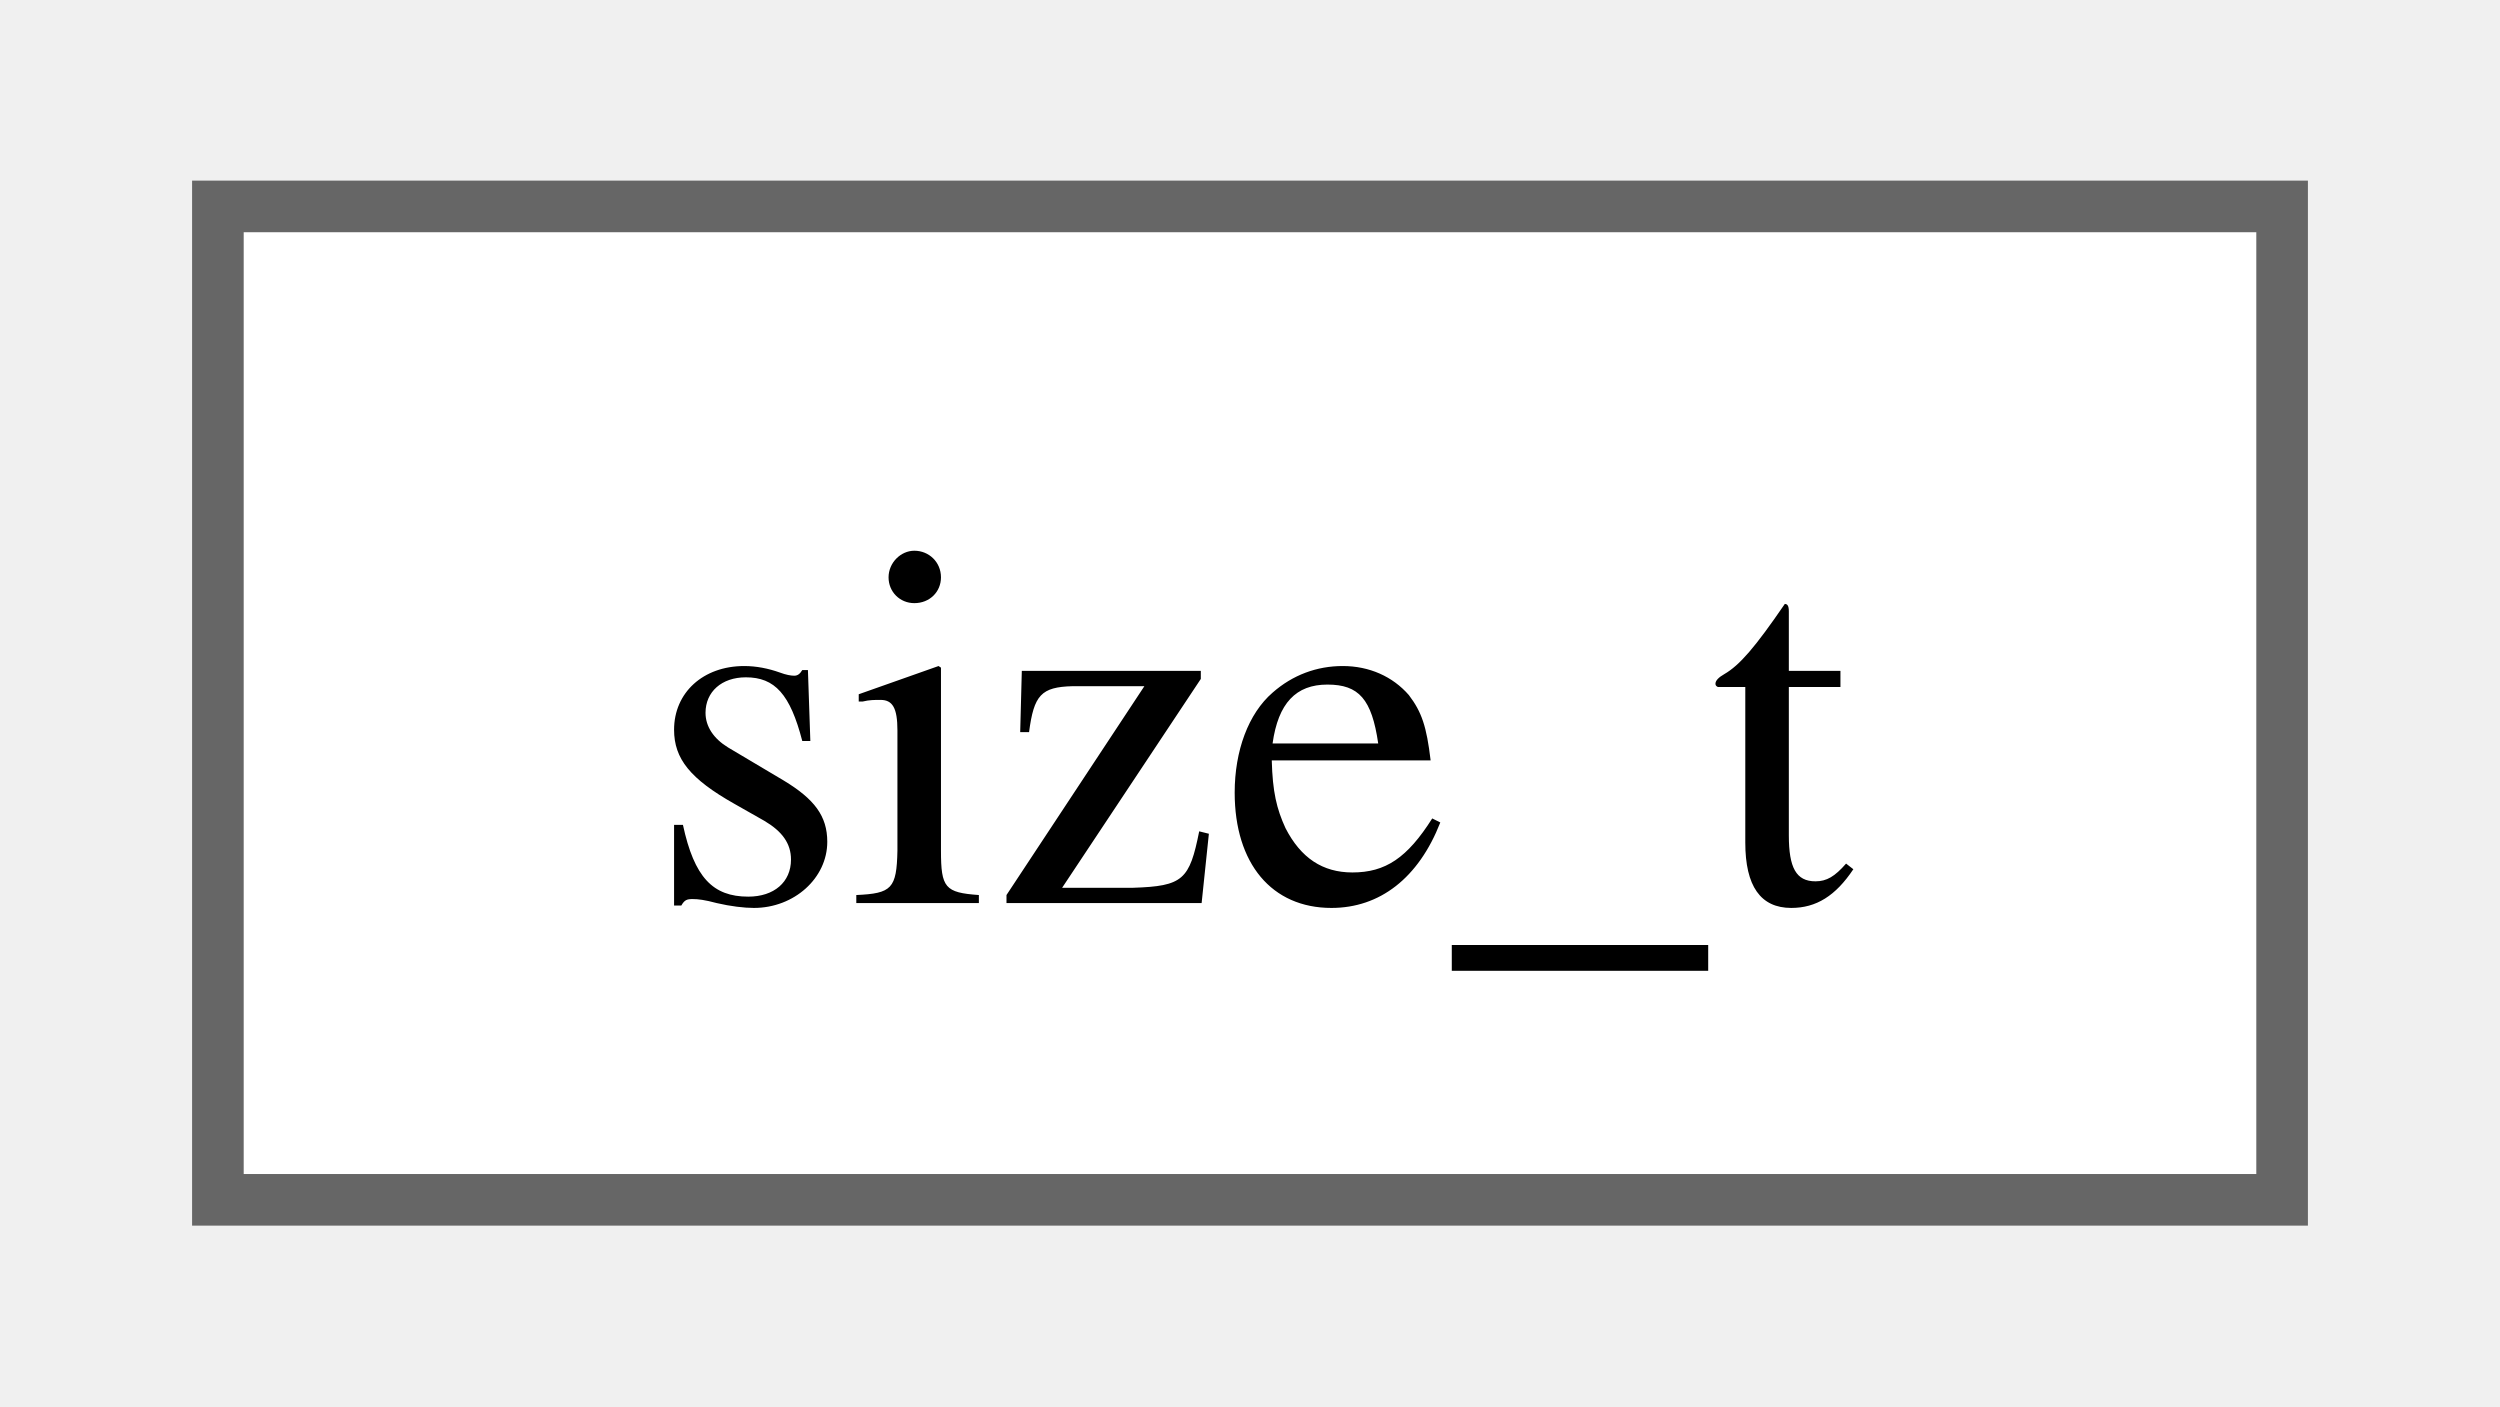
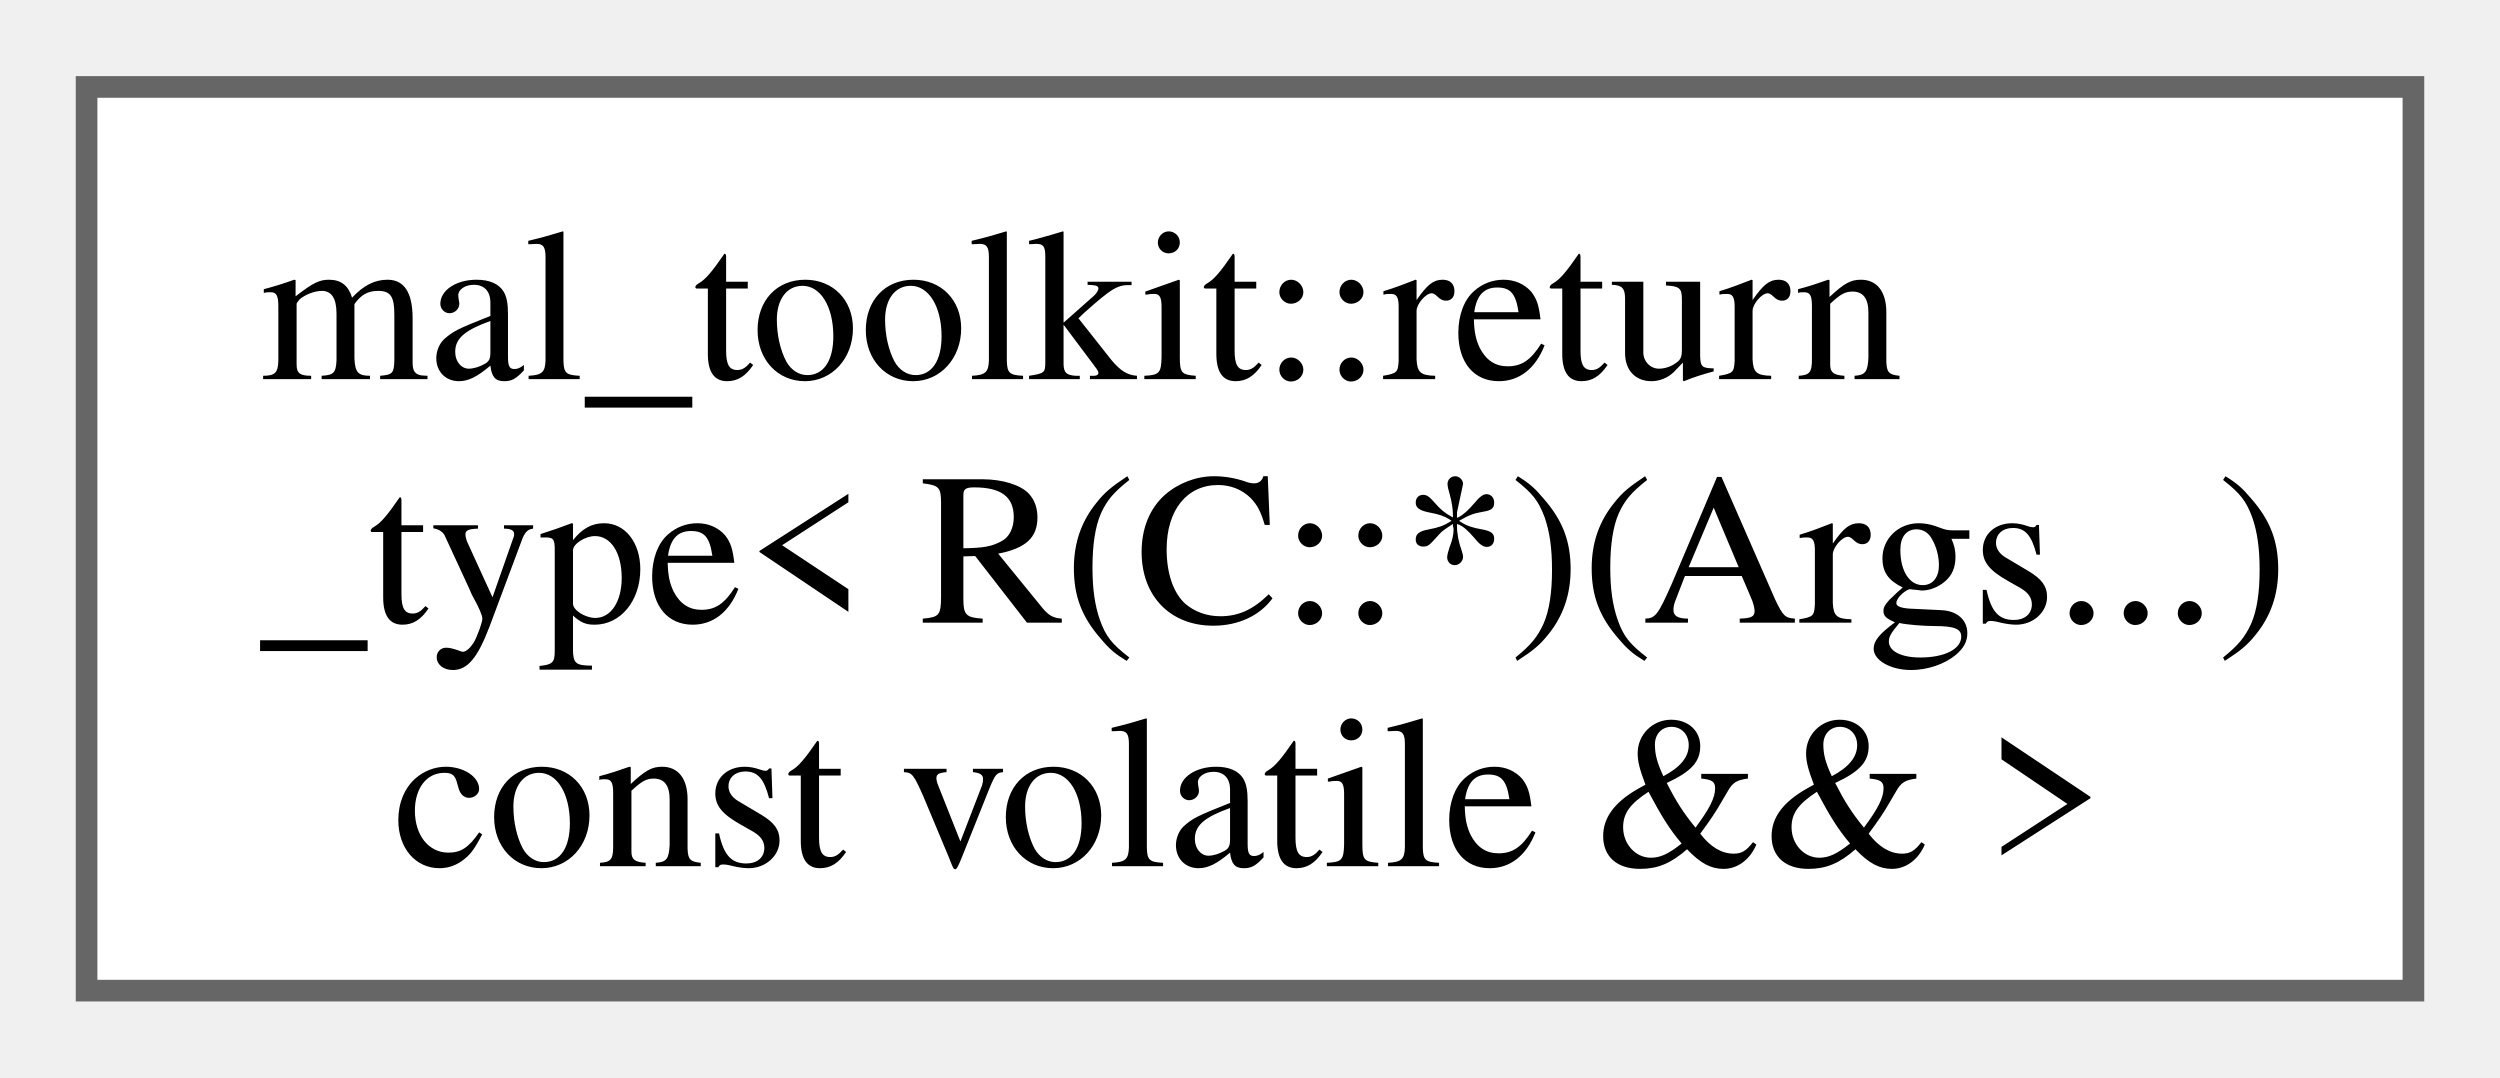
- <svg xmlns="http://www.w3.org/2000/svg" xmlns:xlink="http://www.w3.org/1999/xlink" width="48pt" height="27pt" viewBox="0.00 0.00 48.00 27.25">
-   <g id="graph0" class="graph" transform="scale(1 1) rotate(0) translate(4 23.25)">
+ <svg xmlns="http://www.w3.org/2000/svg" xmlns:xlink="http://www.w3.org/1999/xlink" width="116pt" height="50pt" viewBox="0.00 0.00 115.50 49.75">
+   <g id="graph0" class="graph" transform="scale(1 1) rotate(0) translate(4 45.75)">
    <g id="Node000000" class="node">
      <g id="a_Node000000">
-         <a xlink:href="dd/de2/classsize__t.html" target="_top" xlink:title=" ">
-           <polygon fill="white" stroke="#666666" points="40,-19.25 0,-19.25 0,0 40,0 40,-19.25" />
-           <text text-anchor="middle" x="20" y="-5.75" font-family="Times,serif" font-size="10.00">size_t</text>
+         <a xlink:href="dc/d0d/structmal__toolkit_1_1return__type_3_01_r_07_c_1_1_5_08_07_args_8_8_8_08_01const_01volatile_01_6_6_01_4.html" target="_top" xlink:title=" ">
+           <polygon fill="white" stroke="#666666" points="107.5,-41.75 0,-41.75 0,0 107.5,0 107.5,-41.75" />
+           <text text-anchor="start" x="8" y="-28.25" font-family="Times,serif" font-size="10.00">mal_toolkit::return</text>
+           <text text-anchor="start" x="8" y="-17" font-family="Times,serif" font-size="10.00">_type&lt; R(C::*)(Args...)</text>
+           <text text-anchor="middle" x="53.75" y="-5.75" font-family="Times,serif" font-size="10.00"> const volatile &amp;&amp; &gt;</text>
        </a>
      </g>
    </g>
  </g>
</svg>
